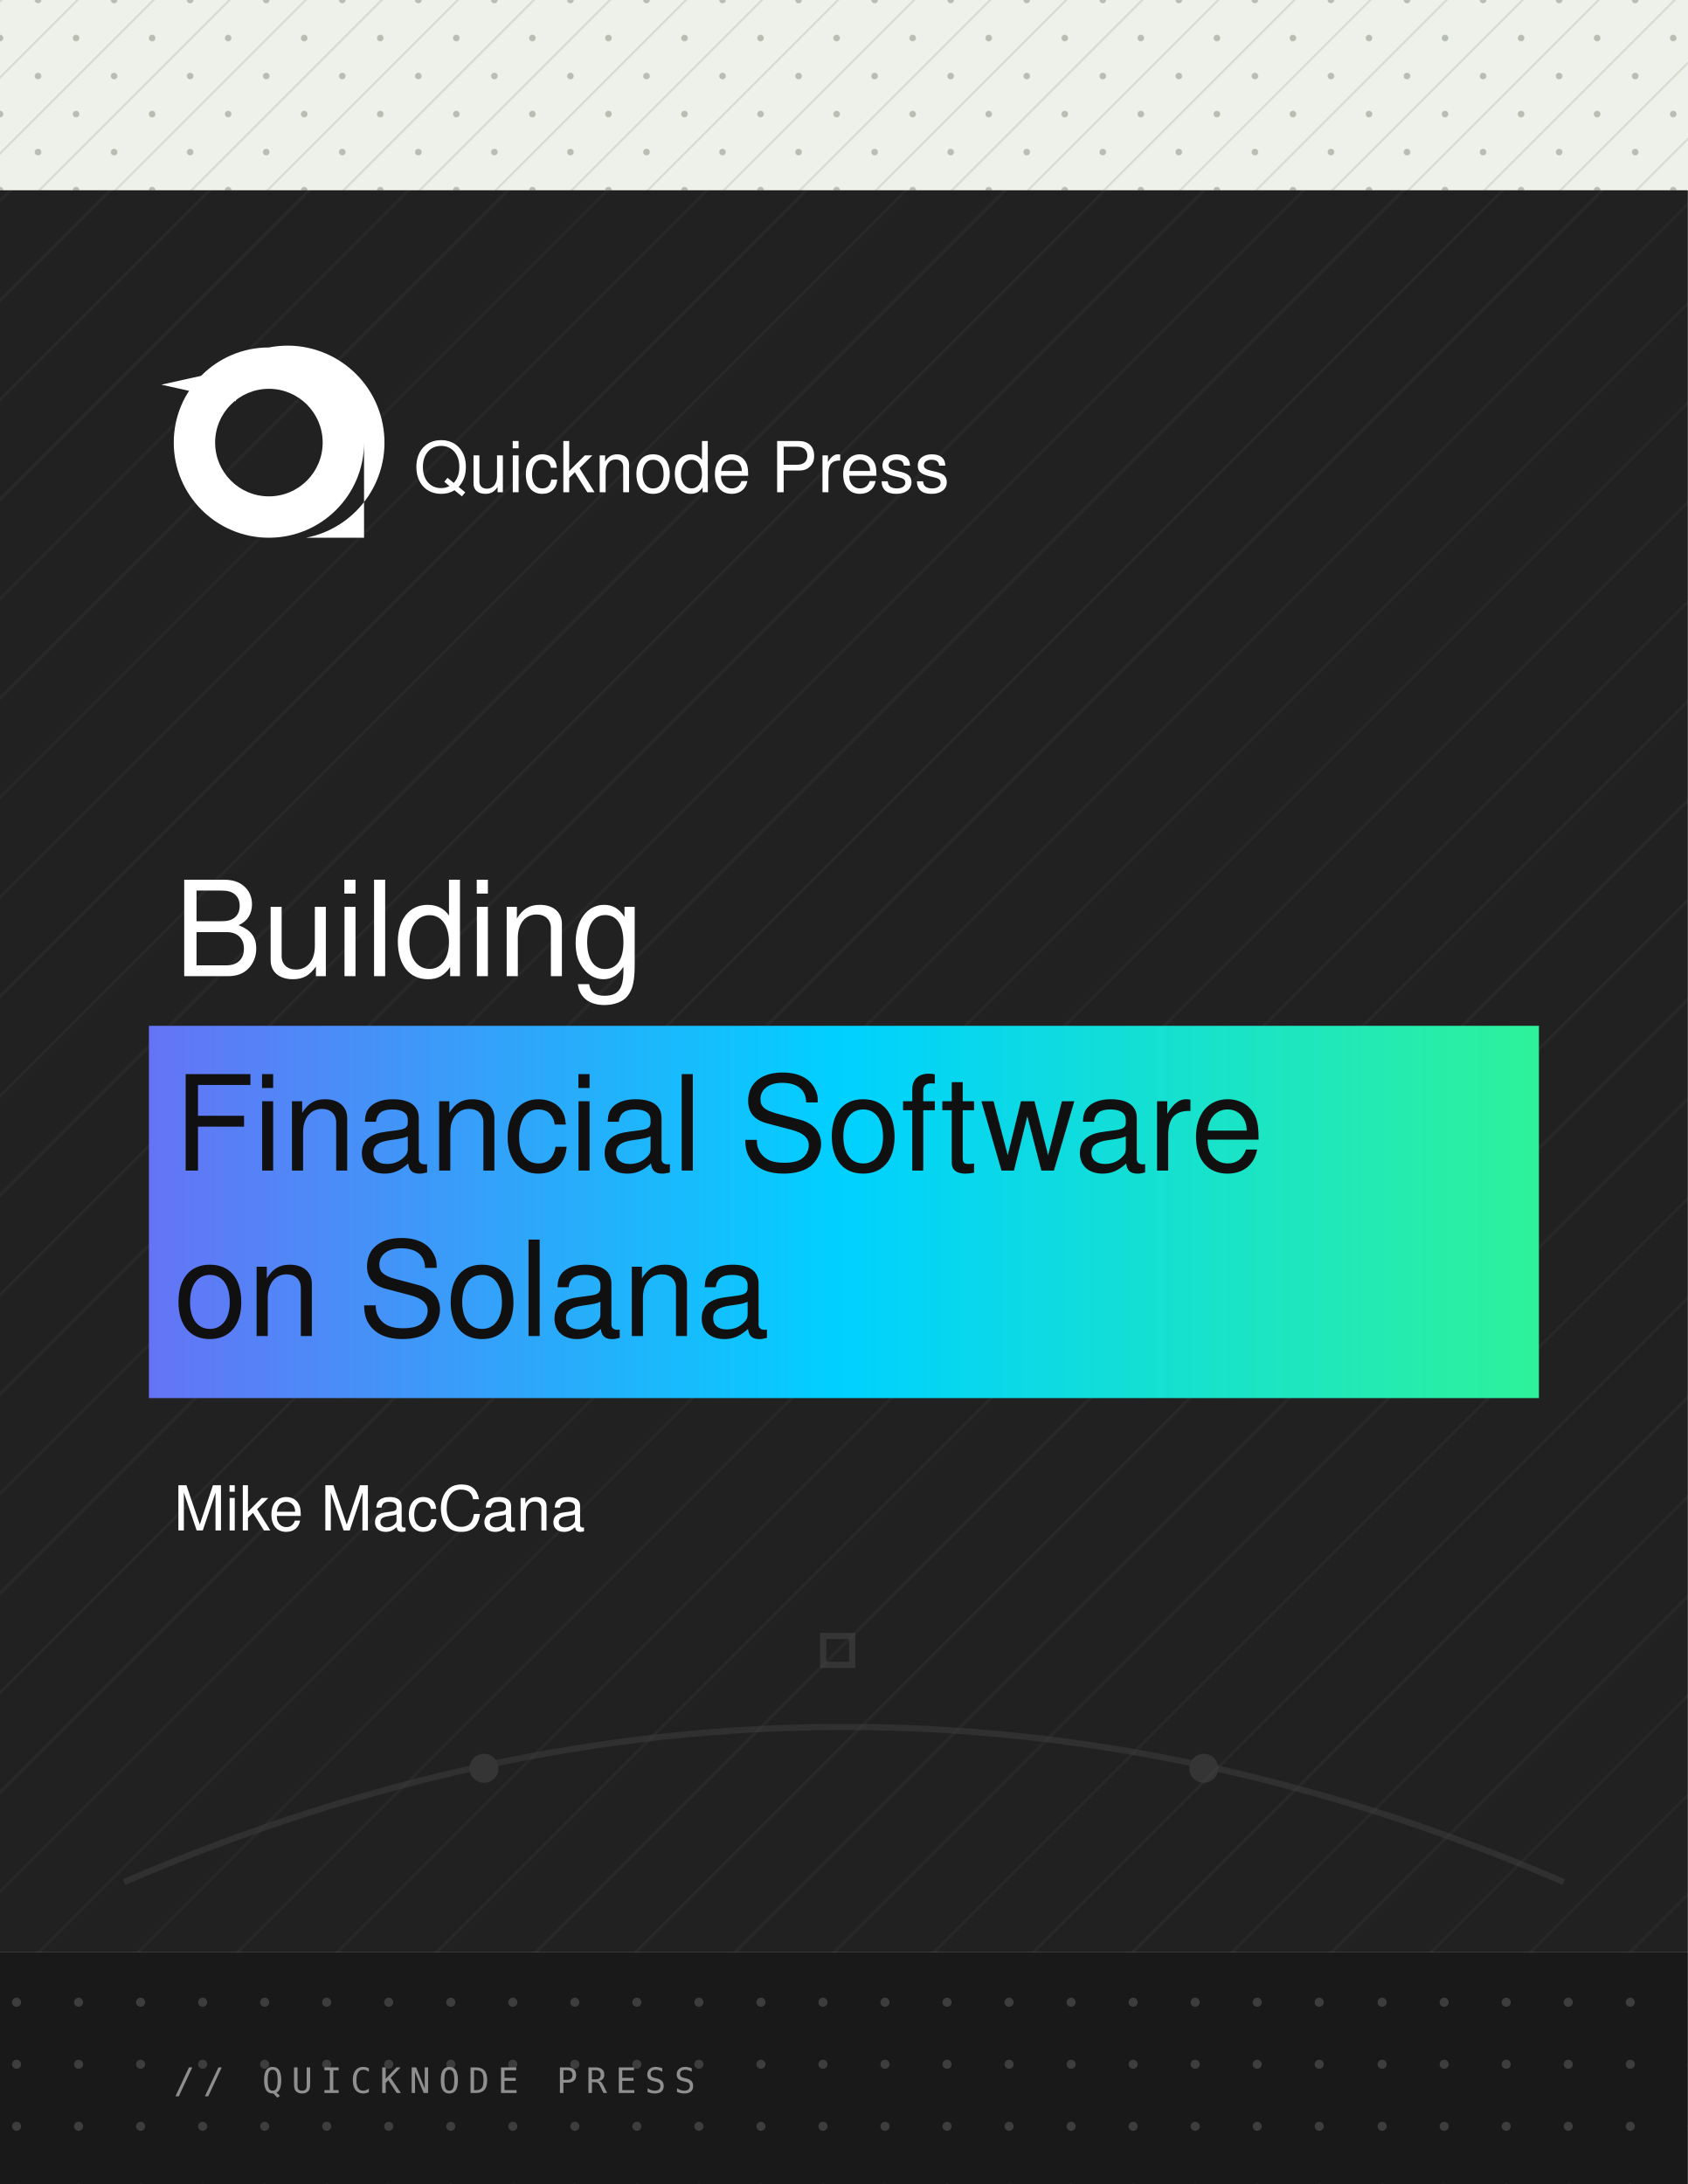
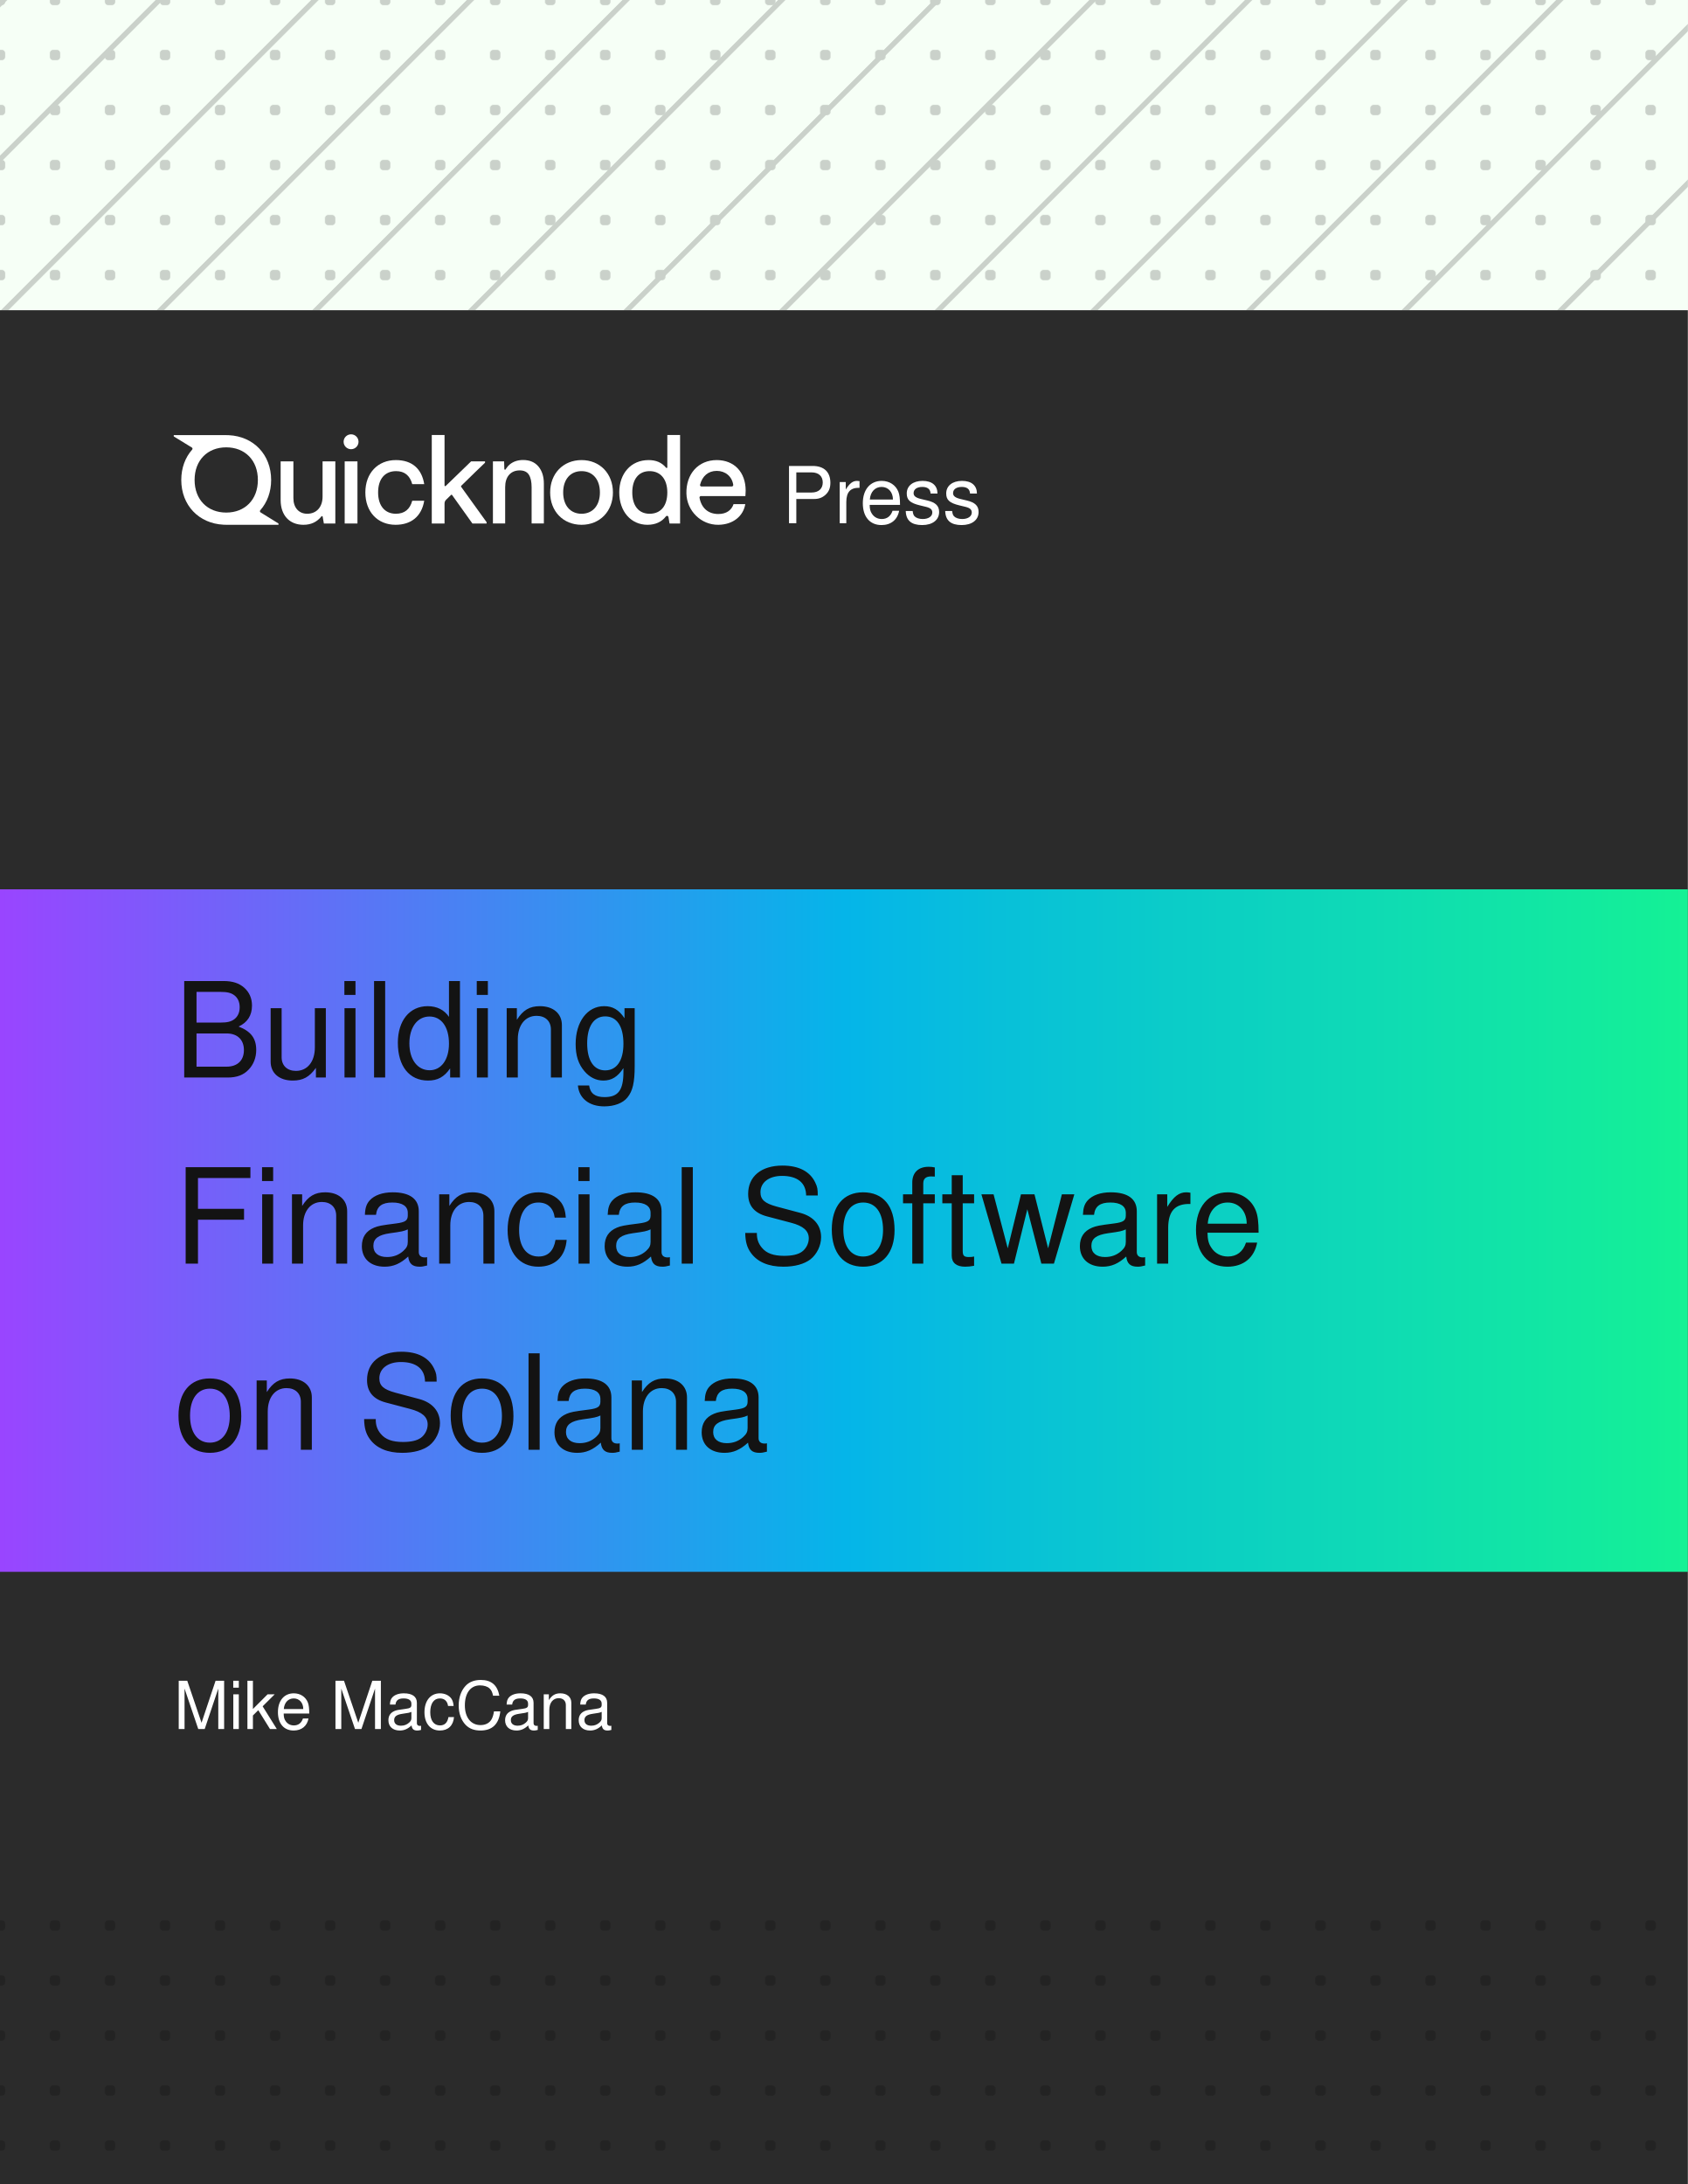
<svg xmlns="http://www.w3.org/2000/svg" viewBox="0 0 816 1056" font-family="'Denim INK', Helvetica, Arial, sans-serif">
  <defs>
    <linearGradient id="cover-solana-gradient" x1="0" y1="0" x2="1" y2="0">
-       <stop offset="0" stop-color="#6673f5" />
-       <stop offset="0.5" stop-color="#00d1ff" />
-       <stop offset="1" stop-color="#2ef29a" />
+       <stop offset="0" stop-color="#9945FF" />
+       <stop offset="0.5" stop-color="#05B5E9" />
+       <stop offset="1" stop-color="#14F195" />
    </linearGradient>
-     <pattern id="cover-hatch-light" width="26" height="26" patternUnits="userSpaceOnUse" patternTransform="rotate(45)">
-       <rect width="26" height="26" fill="#eef1ea" />
-       <line x1="0" y1="0" x2="0" y2="26" stroke="#d7dbd2" stroke-width="2" />
-       <circle cx="13" cy="13" r="1.6" fill="#b9beb2" />
+     <pattern id="cover-dots" width="26.6" height="26.6" patternUnits="userSpaceOnUse">
+       <rect x="-2.5" y="-2.5" width="5" height="5" rx="1.6" fill="currentColor" />
+       <rect x="24.1" y="-2.5" width="5" height="5" rx="1.6" fill="currentColor" />
+       <rect x="-2.5" y="24.1" width="5" height="5" rx="1.6" fill="currentColor" />
+       <rect x="24.1" y="24.1" width="5" height="5" rx="1.6" fill="currentColor" />
    </pattern>
-     <pattern id="cover-dots-dark" width="30" height="30" patternUnits="userSpaceOnUse">
-       <rect width="30" height="30" fill="#191919" />
-       <circle cx="8" cy="8" r="2.2" fill="#3d3d3d" />
-     </pattern>
-     <pattern id="cover-lines-dark" width="34" height="34" patternUnits="userSpaceOnUse" patternTransform="rotate(45)">
-       <rect width="34" height="34" fill="#212121" />
-       <line x1="0" y1="0" x2="0" y2="34" stroke="#282828" stroke-width="3" />
+     <pattern id="cover-stripes" width="53.2" height="53.2" patternUnits="userSpaceOnUse" patternTransform="rotate(45)">
+       <line x1="0" y1="0" x2="0" y2="53.2" stroke="currentColor" stroke-width="5" />
    </pattern>
  </defs>
-   <rect x="0" y="0" width="816" height="92" fill="url(#cover-hatch-light)" />
-   <rect x="0" y="92" width="816" height="852" fill="url(#cover-lines-dark)" />
-   <rect x="0" y="944" width="816" height="112" fill="url(#cover-dots-dark)" />
-   <g transform="translate(84,168)">
-     <path d="M 44,0              A 44,44 0 1 0 88,44              L 88,74 L 58,74              A 44,44 0 0 0 44,0 Z" fill="#ffffff" transform="rotate(0)" opacity="0" />
-     <path fill="#ffffff" fill-rule="evenodd" d="M 46,0 A 46,46 0 1 0 92,46 L 92,92 L 64,92 A 46,46 0 0 0 46,0 Z              M 46,20 A 26,26 0 1 1 20,46 A 26,26 0 0 1 46,20 Z" />
-     <path d="M -6,18 L 30,10 L 30,26 Z" fill="#ffffff" />
+   <rect x="0" y="0" width="816" height="1056" fill="#F6FFF6" />
+   <g color="#2B2B2B" opacity="0.18">
+     <rect x="0" y="0" width="816" height="150" fill="url(#cover-dots)" />
+     <rect x="0" y="0" width="816" height="150" fill="url(#cover-stripes)" />
  </g>
-   <text x="200" y="238" font-size="34" fill="#ffffff">Quicknode Press</text>
-   <text x="84" y="472" font-size="64" fill="#ffffff">Building</text>
-   <rect x="72" y="496" width="672" height="180" fill="url(#cover-solana-gradient)" />
-   <text x="84" y="566" font-size="64" fill="#101010">Financial Software</text>
-   <text x="84" y="646" font-size="64" fill="#101010">on Solana</text>
-   <text x="84" y="740" font-size="30" fill="#ffffff">Mike MacCana</text>
-   <g opacity="0.5">
-     <path d="M 60,910 Q 408,760 756,910" fill="none" stroke="#3f3f3f" stroke-width="3" />
-     <circle cx="234" cy="855" r="7" fill="#4a4a4a" />
-     <circle cx="582" cy="855" r="7" fill="#4a4a4a" />
-     <rect x="398" y="791" width="14" height="14" fill="none" stroke="#4a4a4a" stroke-width="3" />
+   <rect x="0" y="150" width="816" height="906" fill="#2B2B2B" />
+   <g color="#F5F5F5" opacity="0.18">
+     <rect x="0" y="920" width="816" height="136" fill="url(#cover-dots)" />
  </g>
-   <text x="84" y="1012" font-size="17" fill="#8f8f8f" font-family="Menlo, Consolas, monospace" letter-spacing="4">// QUICKNODE PRESS</text>
+   <g transform="translate(84,210) scale(1.75)" fill="#FFFFFF">
+     <path d="M40.874 22.611C40.847 22.625 40.826 22.641 40.807 22.667C39.556 24.233 37.917 25 35.828 25C31.977 25 29.53 22.379 29.53 18.177V7.477H33.055V17.675C33.055 20.259 34.567 21.948 36.869 21.948C39.425 21.948 41.114 20.117 41.114 17.21V7.48H44.64V24.643H41.472C41.472 24.643 41.237 23.219 41.14 22.75C41.135 22.722 41.13 22.694 41.078 22.643C41.027 22.597 40.96 22.595 40.96 22.595C40.96 22.595 40.911 22.595 40.872 22.614L40.874 22.611Z" />
+     <path d="M50.751 7.477H47.223V24.641H50.751V7.477Z" />
+     <path d="M61.423 10.17C63.762 10.17 65.237 11.391 65.886 13.761H69.196C68.513 9.525 65.849 7.118 61.352 7.118C56.386 7.118 52.932 10.709 52.932 16.058C52.932 21.407 56.314 24.998 61.28 24.998C65.597 24.998 68.476 22.664 69.196 18.355H65.886C65.237 20.725 63.762 21.946 61.352 21.946C58.436 21.946 56.457 19.863 56.457 16.058C56.457 12.252 58.401 10.17 61.423 10.17Z" />
+     <path d="M75.127 14.27L82.148 7.477H85.999V7.837C85.999 7.837 81.058 12.561 79.468 14.174C79.43 14.213 79.354 14.289 79.357 14.363C79.357 14.457 79.442 14.57 79.442 14.57L86.43 24.281V24.641H82.508L76.923 16.811L76.898 16.774C76.898 16.774 76.852 16.696 76.755 16.689C76.658 16.682 76.603 16.747 76.603 16.747L76.543 16.804L75.238 18.083C74.963 18.352 74.809 18.721 74.809 19.105V24.643H71.283V0.189H74.809V14.16C74.809 14.296 75.007 14.393 75.13 14.27" />
+     <path d="M112.659 7.118C107.584 7.118 103.987 10.852 103.987 16.058C103.987 21.264 107.587 24.998 112.659 24.998C117.731 24.998 121.33 21.264 121.33 16.058C121.33 10.852 117.731 7.118 112.659 7.118ZM112.659 21.948C109.563 21.948 107.584 19.649 107.584 16.06C107.584 12.471 109.563 10.172 112.659 10.172C115.755 10.172 117.733 12.471 117.733 16.06C117.733 19.649 115.755 21.948 112.659 21.948Z" />
+     <path d="M135.964 22.676L135.98 22.66C136.07 22.563 136.202 22.503 136.331 22.524C136.507 22.552 136.627 22.671 136.668 22.846L136.968 24.641H139.882V0.189H136.356V9.111C136.356 9.111 136.359 9.244 136.229 9.293C136.093 9.341 136.012 9.233 136.012 9.233C136.024 9.249 136.001 9.217 136.012 9.233C134.8 7.768 133.21 7.118 131.174 7.118C126.316 7.118 123.077 10.815 123.077 16.058C123.077 21.301 126.316 24.998 130.85 24.998C133.062 24.998 134.81 24.203 135.966 22.676M131.46 21.948C128.472 21.948 126.674 19.757 126.674 16.06C126.674 12.363 128.472 10.172 131.46 10.172C134.447 10.172 136.354 12.363 136.354 16.06C136.354 19.757 134.556 21.948 131.46 21.948Z" />
+     <path d="M157.998 15.556C157.998 10.458 154.83 7.118 150.01 7.118C144.915 7.118 141.5 10.956 141.63 16.355C141.745 21.146 145.67 25.06 150.472 24.998C154.572 24.945 157.356 22.556 157.891 19.29H154.652C154.112 20.904 152.746 22.019 150.442 22.019C147.604 22.019 145.741 20.303 145.254 17.514C145.213 17.279 145.393 17.064 145.633 17.064H157.928C157.965 16.526 158 15.952 158 15.556H157.998ZM145.769 14.409C145.522 14.409 145.339 14.176 145.402 13.936C146.009 11.557 147.646 10.101 150.012 10.101C152.378 10.101 154.218 11.624 154.567 13.95C154.604 14.192 154.412 14.409 154.168 14.409H145.769Z" />
+     <path d="M5.079 4.234C3.181 6.386 2.078 9.279 2.078 12.607C2.078 19.585 6.914 24.65 13.78 24.977L14.489 24.996C14.489 24.996 14.489 24.996 14.491 24.996C14.493 24.996 14.491 24.996 14.493 24.996H28.934V24.641L24.061 21.616C24.061 21.616 23.816 21.54 23.804 21.257C23.8 21.144 23.834 21.066 23.908 20.981C25.803 18.829 26.907 15.938 26.907 12.612C26.907 5.635 22.07 0.569 15.205 0.242L14.489 0.224H14.496C14.496 0.224 14.493 0.224 14.491 0.224C14.489 0.224 14.489 0.224 14.487 0.224H0V0.578L4.934 3.61C4.934 3.61 5.134 3.677 5.176 3.909C5.211 4.096 5.079 4.236 5.079 4.236M5.76 12.61C5.76 7.153 9.343 3.598 14.501 3.598C19.658 3.598 23.241 7.153 23.241 12.61C23.241 18.067 19.658 21.621 14.501 21.621C9.343 21.621 5.76 18.067 5.76 12.61Z" />
+     <path d="M48.986 4.114C50.125 4.114 51.048 3.193 51.048 2.057C51.048 0.921 50.125 0 48.986 0C47.848 0 46.925 0.921 46.925 2.057C46.925 3.193 47.848 4.114 48.986 4.114Z" />
+     <path d="M100.744 8.887C99.744 7.694 98.329 7.097 96.501 7.097C95.076 7.097 93.869 7.489 92.881 8.274C92.49 8.585 92.156 8.961 91.876 9.396V9.389L91.675 9.698C91.576 9.85 91.341 9.785 91.334 9.603L91.322 9.359L91.269 7.484H88.176V24.634H91.558V14.641C91.558 13.158 91.918 12.008 92.643 11.193C93.365 10.377 94.344 9.967 95.577 9.967C96.748 9.967 97.588 10.359 98.098 11.144C98.608 11.93 98.865 13.095 98.865 14.641V24.634H102.247V13.609C102.247 11.653 101.746 10.08 100.748 8.887H100.744Z" />
+   </g>
+   <text x="378" y="253" font-size="38" fill="#FFFFFF">Press</text>
+   <rect x="0" y="430" width="816" height="330" fill="url(#cover-solana-gradient)" />
+   <text x="84" y="521" font-size="64" fill="#131313">Building</text>
+   <text x="84" y="611" font-size="64" fill="#131313">Financial Software</text>
+   <text x="84" y="701" font-size="64" fill="#131313">on Solana</text>
+   <text x="84" y="836" font-size="32" fill="#FFFFFF">Mike MacCana</text>
</svg>
